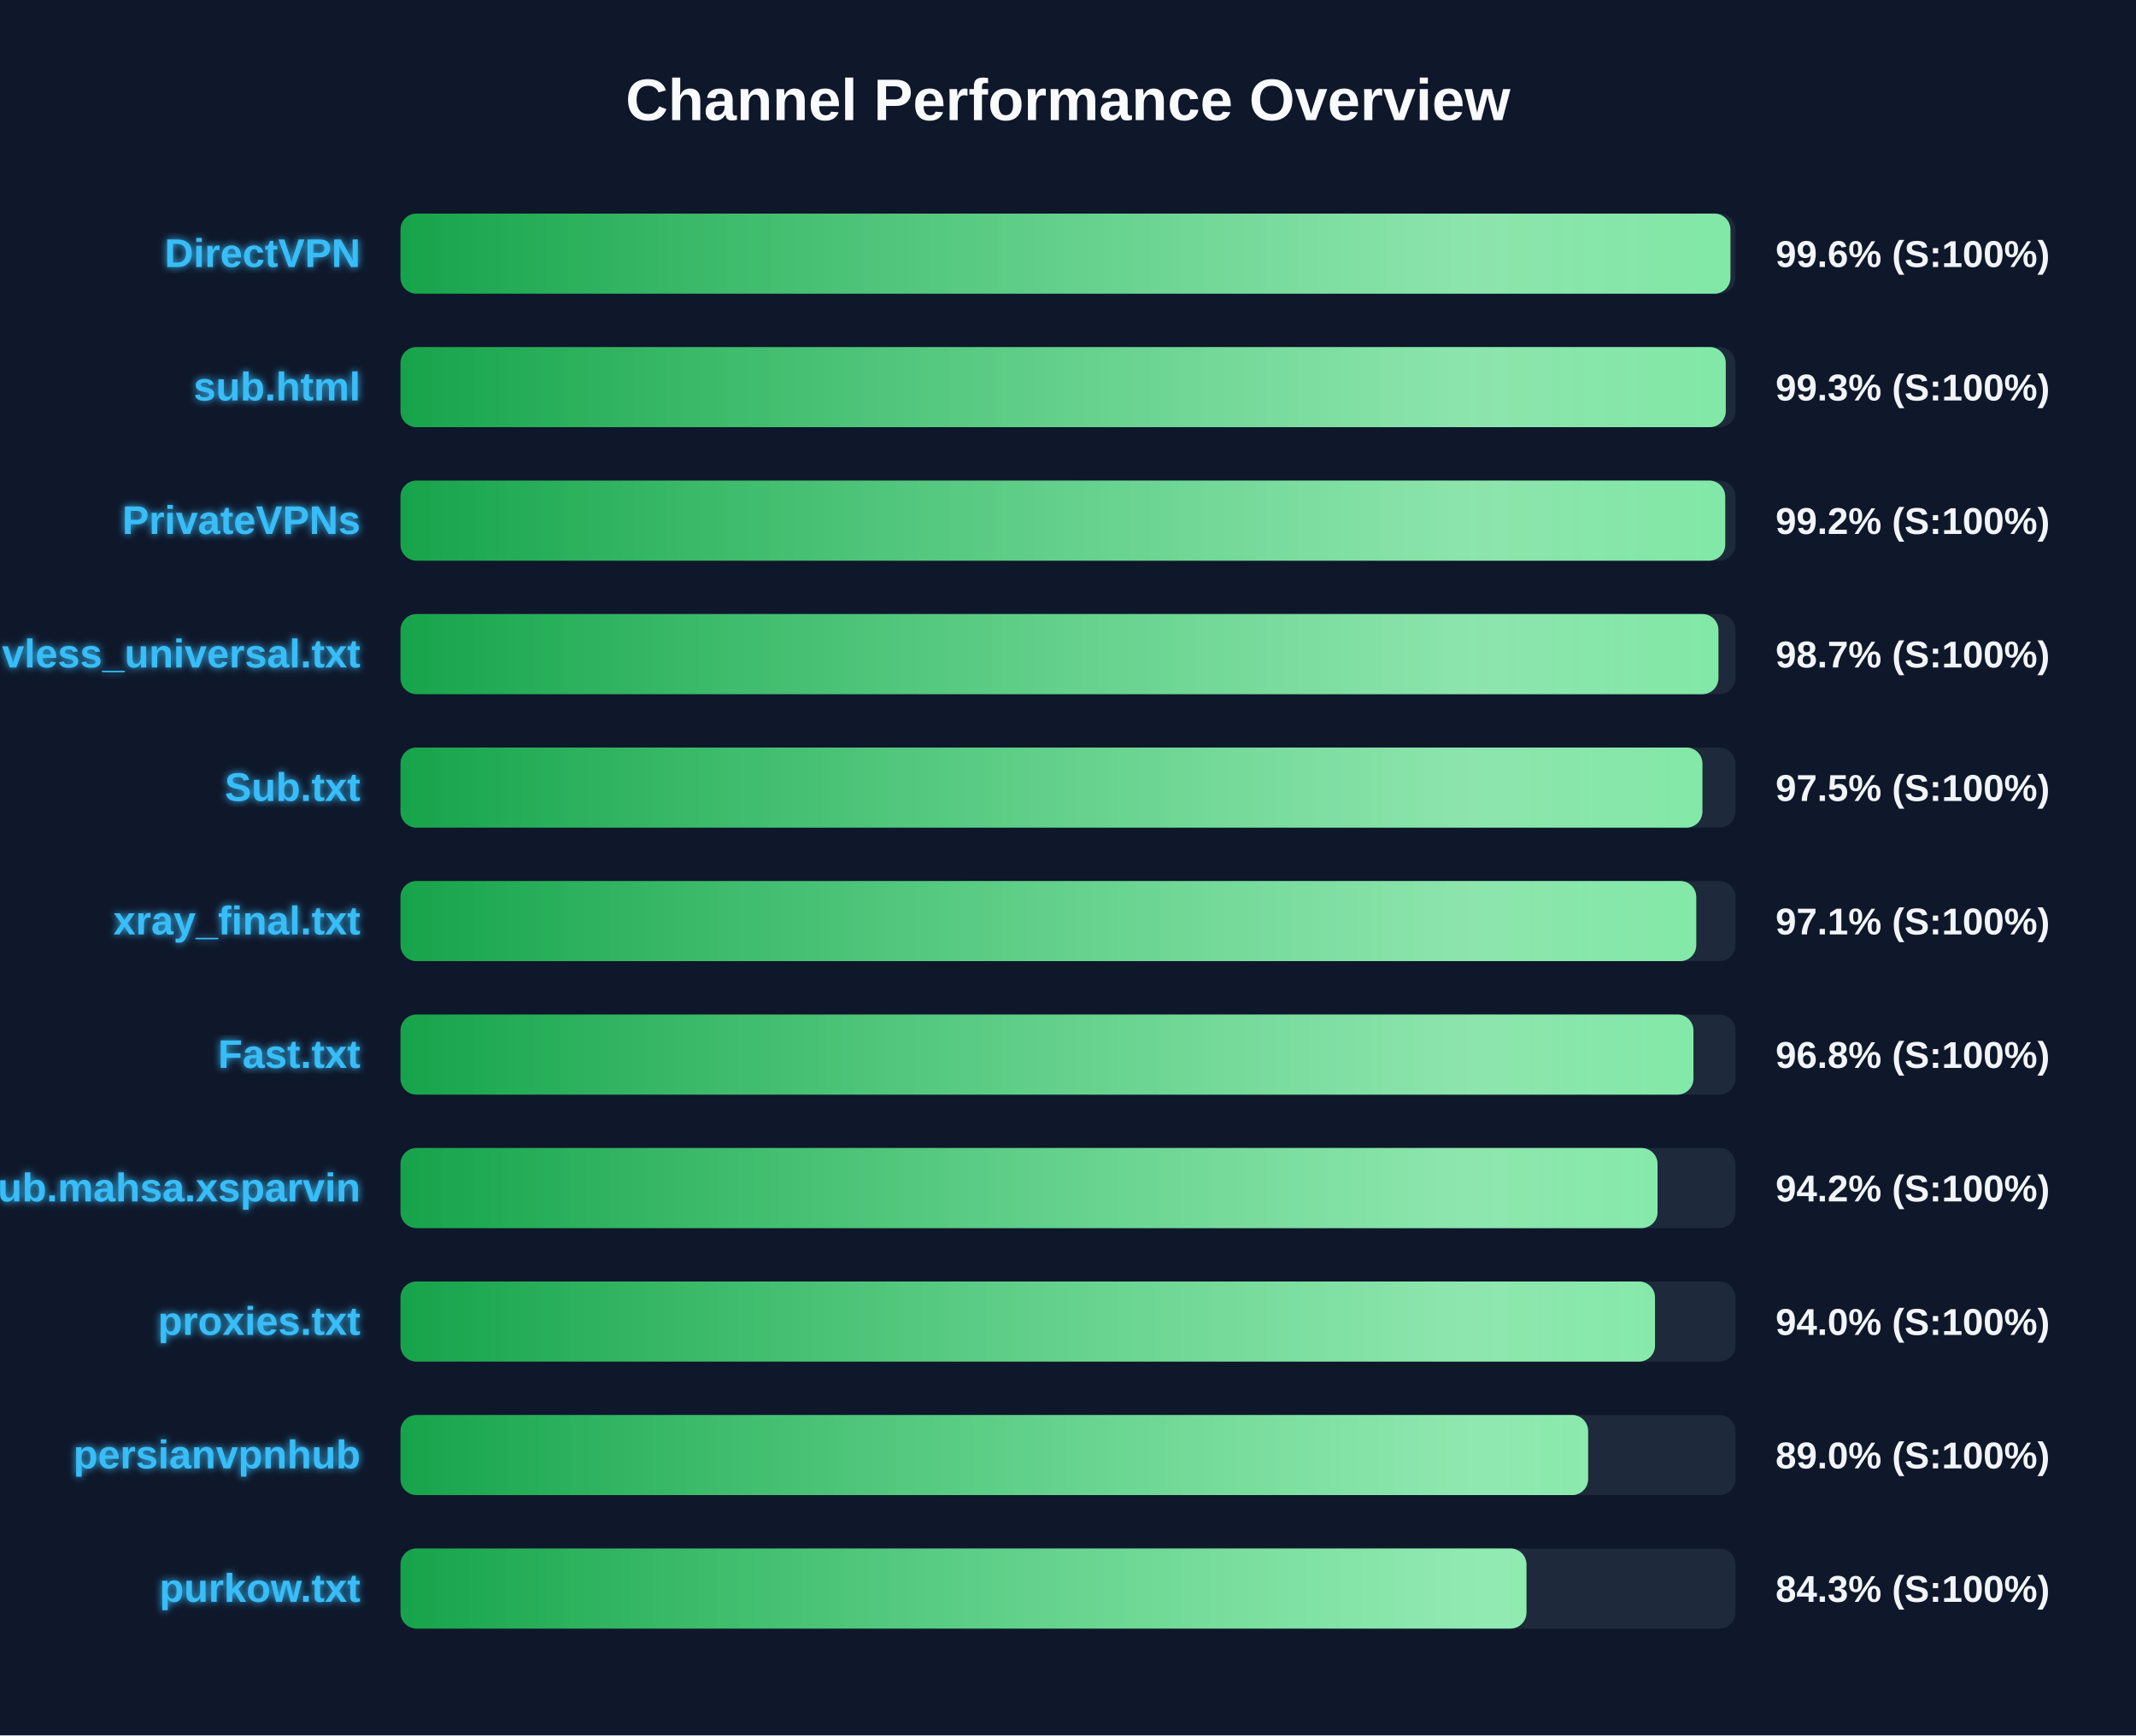
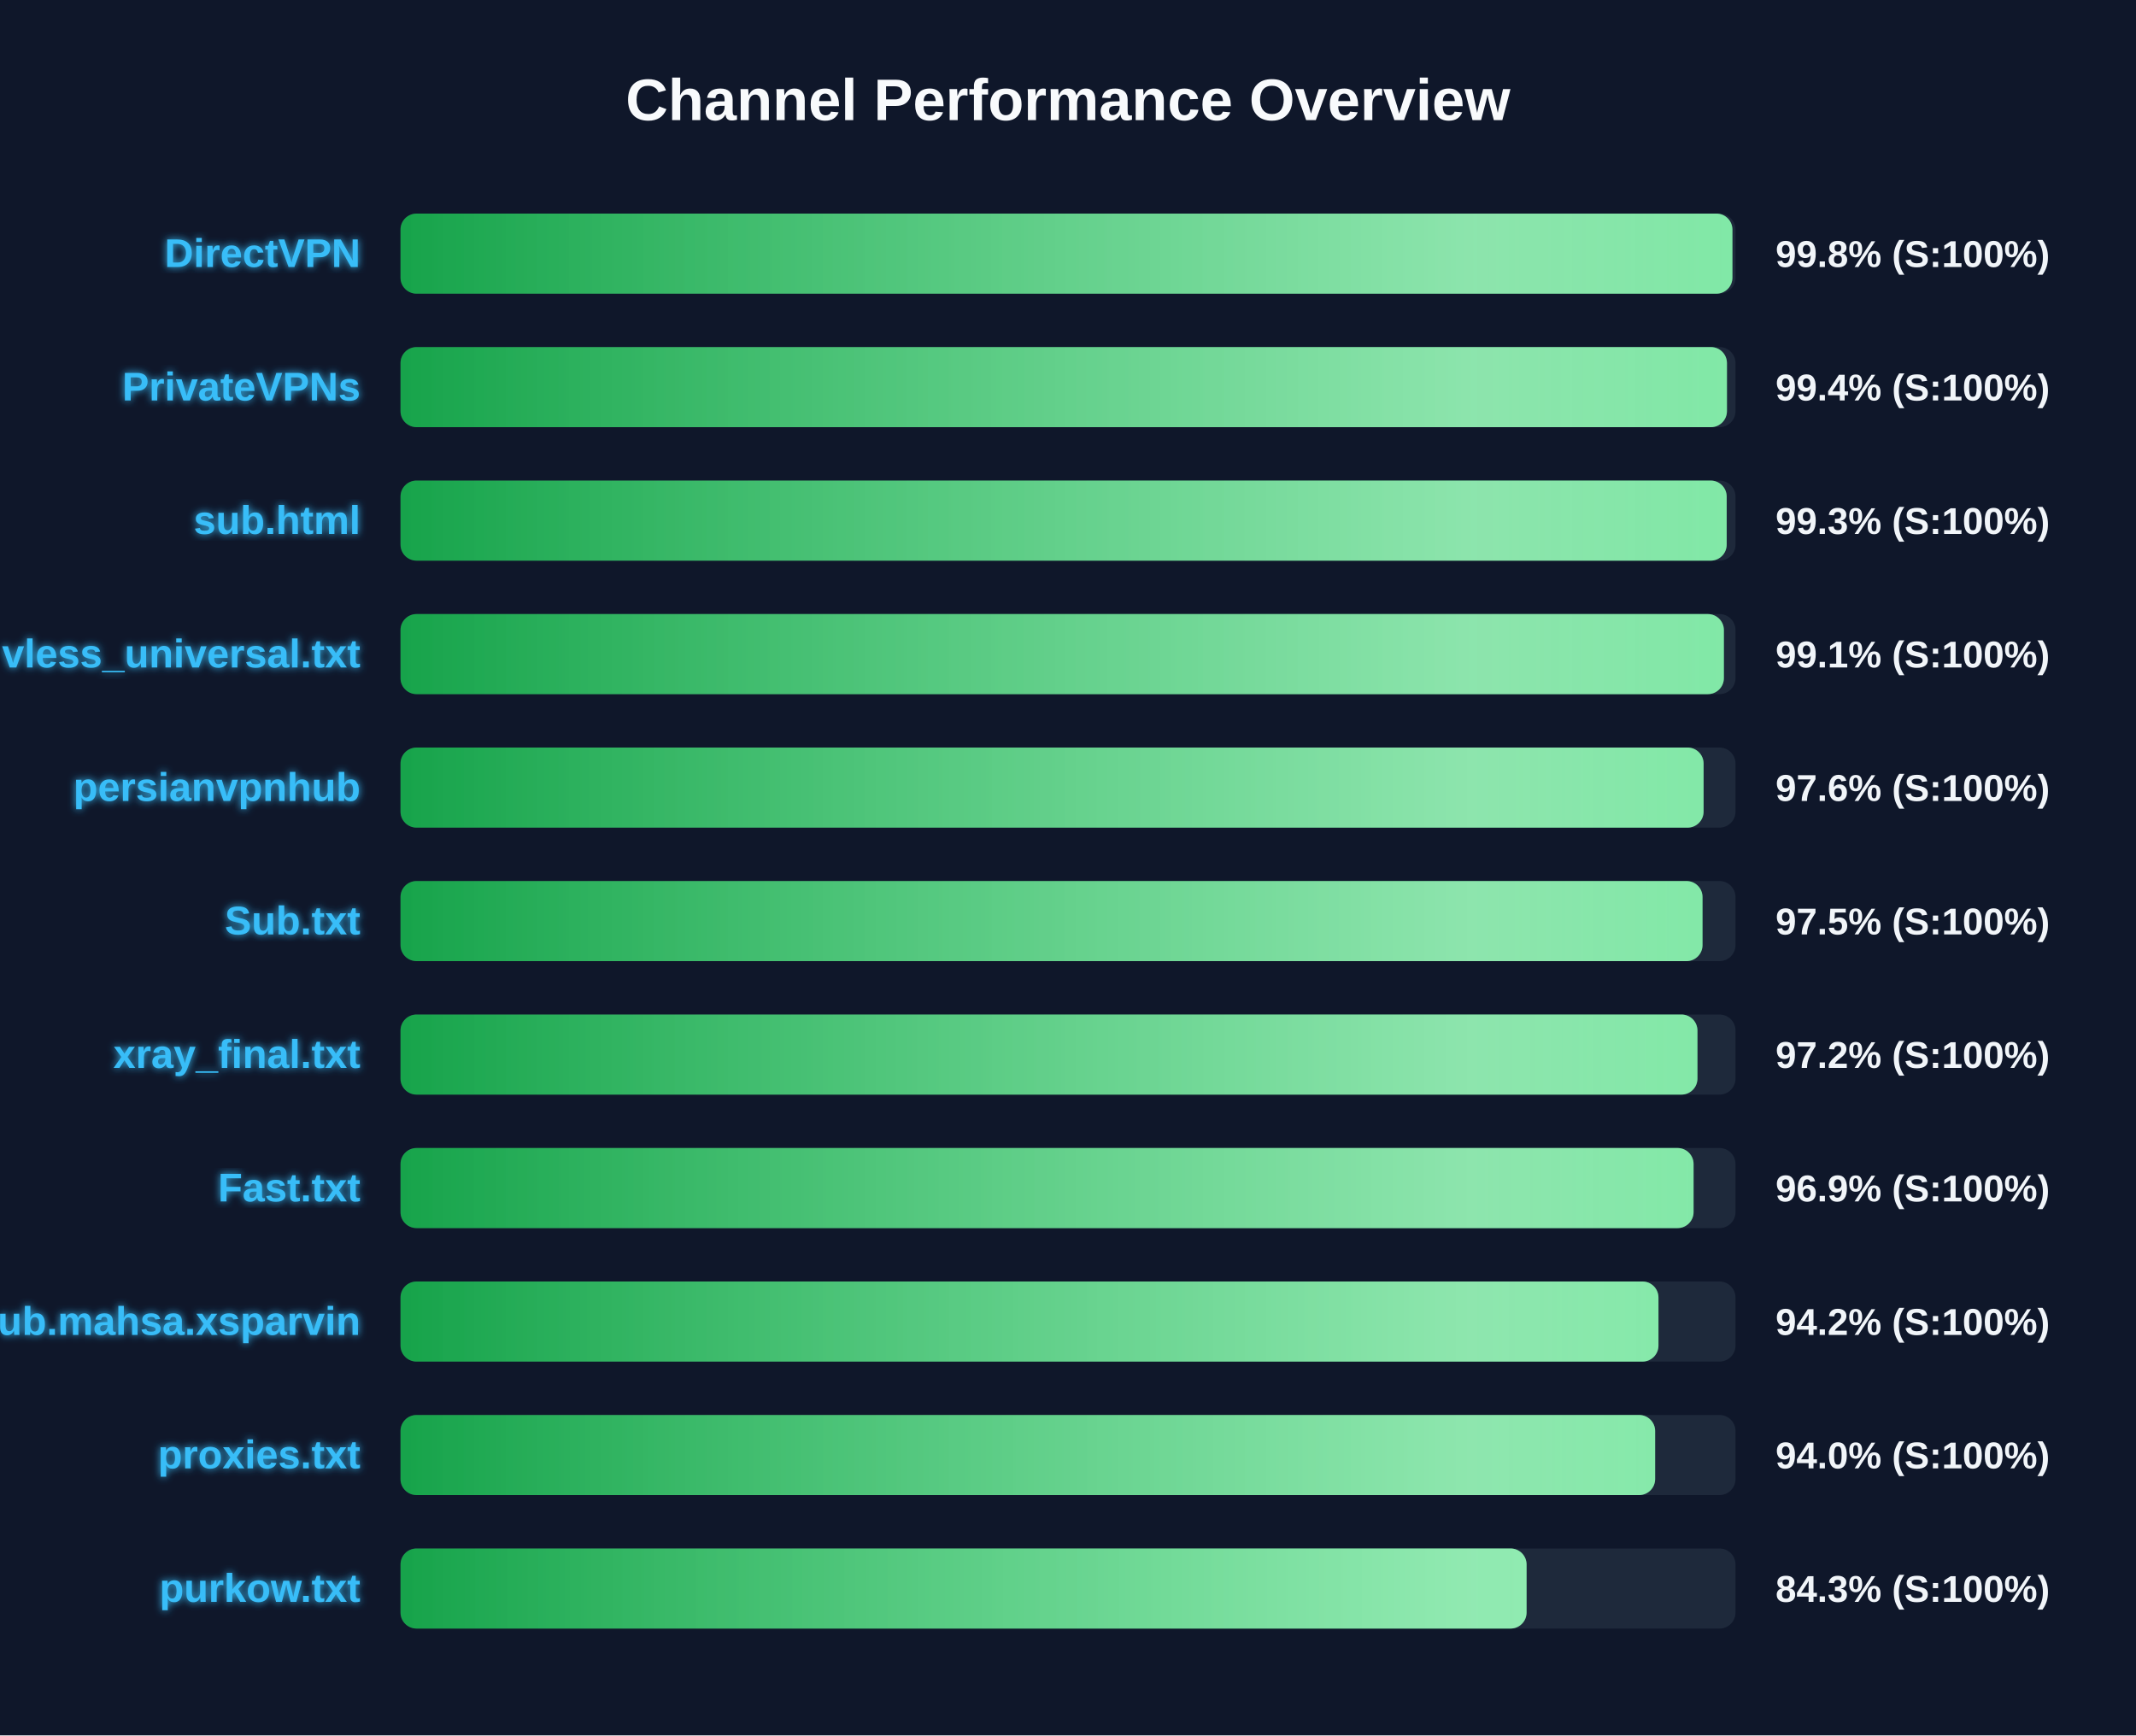
<svg xmlns="http://www.w3.org/2000/svg" width="800" height="650" version="1.1">
  <defs>
    <linearGradient id="grad-green" x1="0%" y1="0%" x2="100%" y2="0%">
      <stop offset="0%" stop-color="#16a34a" />
      <stop offset="100%" stop-color="#4ade80" />
    </linearGradient>
    <linearGradient id="grad-yellow" x1="0%" y1="0%" x2="100%" y2="0%">
      <stop offset="0%" stop-color="#ca8a04" />
      <stop offset="100%" stop-color="#fde047" />
    </linearGradient>
    <linearGradient id="grad-red" x1="0%" y1="0%" x2="100%" y2="0%">
      <stop offset="0%" stop-color="#dc2626" />
      <stop offset="100%" stop-color="#f87171" />
    </linearGradient>
    <linearGradient id="shimmer" x1="0%" y1="0%" x2="100%" y2="0%">
      <stop offset="0%" stop-color="rgba(255,255,255,0)" />
      <stop offset="50%" stop-color="rgba(255,255,255,0.4)" />
      <stop offset="100%" stop-color="rgba(255,255,255,0)" />
    </linearGradient>
    <filter id="glow" x="-20%" y="-20%" width="140%" height="140%">
      <feGaussianBlur stdDeviation="1.5" result="blur" />
      <feComposite in="SourceGraphic" in2="blur" operator="over" />
    </filter>
  </defs>
  <style>
        .bg-rect { fill: #0f172a; }
        .title { font: bold 22px 'Segoe UI', Arial, sans-serif; fill: #f8fafc; }
        .row { font: bold 15px 'Segoe UI', Arial, sans-serif; fill: #38bdf8; filter: url(#glow); }
        .score { font: bold 14px 'Segoe UI', Arial, sans-serif; fill: #f1f5f9; }
        @keyframes shimmer-anim {
            0% { transform: translateX(-100%); }
            100% { transform: translateX(200%); }
        }
        .shimmer-rect {
            animation: shimmer-anim 2.5s infinite linear;
        }
    </style>
  <rect width="100%" height="100%" class="bg-rect" />
  <text x="400" y="45" text-anchor="middle" class="title">Channel Performance Overview</text>
  <rect x="150" y="80" width="500" height="30" fill="#1e293b" rx="6" />
  <clipPath id="clip-0">
-     <rect x="150" y="80" width="498.1" height="30" rx="6" />
+     <rect x="150" y="80" width="498.85" height="30" rx="6" />
  </clipPath>
-   <rect x="150" y="80" width="498.1" height="30" fill="url(#grad-green)" rx="6" />
+   <rect x="150" y="80" width="498.85" height="30" fill="url(#grad-green)" rx="6" />
  <g clip-path="url(#clip-0)">
    <rect x="150" y="80" width="100%" height="30" fill="url(#shimmer)" class="shimmer-rect" />
  </g>
  <text x="135" y="100" text-anchor="end" class="row">DirectVPN</text>
-   <text x="665" y="100" text-anchor="start" class="score">99.6% (S:100%)</text>
+   <text x="665" y="100" text-anchor="start" class="score">99.8% (S:100%)</text>
  <rect x="150" y="130" width="500" height="30" fill="#1e293b" rx="6" />
  <clipPath id="clip-1">
-     <rect x="150" y="130" width="496.35" height="30" rx="6" />
+     <rect x="150" y="130" width="496.8" height="30" rx="6" />
  </clipPath>
-   <rect x="150" y="130" width="496.35" height="30" fill="url(#grad-green)" rx="6" />
+   <rect x="150" y="130" width="496.8" height="30" fill="url(#grad-green)" rx="6" />
  <g clip-path="url(#clip-1)">
    <rect x="150" y="130" width="100%" height="30" fill="url(#shimmer)" class="shimmer-rect" />
  </g>
-   <text x="135" y="150" text-anchor="end" class="row">sub.html</text>
-   <text x="665" y="150" text-anchor="start" class="score">99.3% (S:100%)</text>
+   <text x="135" y="150" text-anchor="end" class="row">PrivateVPNs</text>
+   <text x="665" y="150" text-anchor="start" class="score">99.4% (S:100%)</text>
  <rect x="150" y="180" width="500" height="30" fill="#1e293b" rx="6" />
  <clipPath id="clip-2">
-     <rect x="150" y="180" width="496.15" height="30" rx="6" />
+     <rect x="150" y="180" width="496.7" height="30" rx="6" />
  </clipPath>
-   <rect x="150" y="180" width="496.15" height="30" fill="url(#grad-green)" rx="6" />
+   <rect x="150" y="180" width="496.7" height="30" fill="url(#grad-green)" rx="6" />
  <g clip-path="url(#clip-2)">
    <rect x="150" y="180" width="100%" height="30" fill="url(#shimmer)" class="shimmer-rect" />
  </g>
-   <text x="135" y="200" text-anchor="end" class="row">PrivateVPNs</text>
-   <text x="665" y="200" text-anchor="start" class="score">99.2% (S:100%)</text>
+   <text x="135" y="200" text-anchor="end" class="row">sub.html</text>
+   <text x="665" y="200" text-anchor="start" class="score">99.3% (S:100%)</text>
  <rect x="150" y="230" width="500" height="30" fill="#1e293b" rx="6" />
  <clipPath id="clip-3">
-     <rect x="150" y="230" width="493.6" height="30" rx="6" />
+     <rect x="150" y="230" width="495.65" height="30" rx="6" />
  </clipPath>
-   <rect x="150" y="230" width="493.6" height="30" fill="url(#grad-green)" rx="6" />
+   <rect x="150" y="230" width="495.65" height="30" fill="url(#grad-green)" rx="6" />
  <g clip-path="url(#clip-3)">
    <rect x="150" y="230" width="100%" height="30" fill="url(#shimmer)" class="shimmer-rect" />
  </g>
  <text x="135" y="250" text-anchor="end" class="row">vless_universal.txt</text>
-   <text x="665" y="250" text-anchor="start" class="score">98.7% (S:100%)</text>
+   <text x="665" y="250" text-anchor="start" class="score">99.1% (S:100%)</text>
  <rect x="150" y="280" width="500" height="30" fill="#1e293b" rx="6" />
  <clipPath id="clip-4">
-     <rect x="150" y="280" width="487.6" height="30" rx="6" />
+     <rect x="150" y="280" width="488.05" height="30" rx="6" />
  </clipPath>
-   <rect x="150" y="280" width="487.6" height="30" fill="url(#grad-green)" rx="6" />
+   <rect x="150" y="280" width="488.05" height="30" fill="url(#grad-green)" rx="6" />
  <g clip-path="url(#clip-4)">
    <rect x="150" y="280" width="100%" height="30" fill="url(#shimmer)" class="shimmer-rect" />
  </g>
-   <text x="135" y="300" text-anchor="end" class="row">Sub.txt</text>
-   <text x="665" y="300" text-anchor="start" class="score">97.5% (S:100%)</text>
+   <text x="135" y="300" text-anchor="end" class="row">persianvpnhub</text>
+   <text x="665" y="300" text-anchor="start" class="score">97.6% (S:100%)</text>
  <rect x="150" y="330" width="500" height="30" fill="#1e293b" rx="6" />
  <clipPath id="clip-5">
-     <rect x="150" y="330" width="485.3" height="30" rx="6" />
+     <rect x="150" y="330" width="487.65" height="30" rx="6" />
  </clipPath>
-   <rect x="150" y="330" width="485.3" height="30" fill="url(#grad-green)" rx="6" />
+   <rect x="150" y="330" width="487.65" height="30" fill="url(#grad-green)" rx="6" />
  <g clip-path="url(#clip-5)">
    <rect x="150" y="330" width="100%" height="30" fill="url(#shimmer)" class="shimmer-rect" />
  </g>
-   <text x="135" y="350" text-anchor="end" class="row">xray_final.txt</text>
-   <text x="665" y="350" text-anchor="start" class="score">97.1% (S:100%)</text>
+   <text x="135" y="350" text-anchor="end" class="row">Sub.txt</text>
+   <text x="665" y="350" text-anchor="start" class="score">97.5% (S:100%)</text>
  <rect x="150" y="380" width="500" height="30" fill="#1e293b" rx="6" />
  <clipPath id="clip-6">
-     <rect x="150" y="380" width="484.25" height="30" rx="6" />
+     <rect x="150" y="380" width="485.75" height="30" rx="6" />
  </clipPath>
-   <rect x="150" y="380" width="484.25" height="30" fill="url(#grad-green)" rx="6" />
+   <rect x="150" y="380" width="485.75" height="30" fill="url(#grad-green)" rx="6" />
  <g clip-path="url(#clip-6)">
    <rect x="150" y="380" width="100%" height="30" fill="url(#shimmer)" class="shimmer-rect" />
  </g>
-   <text x="135" y="400" text-anchor="end" class="row">Fast.txt</text>
-   <text x="665" y="400" text-anchor="start" class="score">96.8% (S:100%)</text>
+   <text x="135" y="400" text-anchor="end" class="row">xray_final.txt</text>
+   <text x="665" y="400" text-anchor="start" class="score">97.2% (S:100%)</text>
  <rect x="150" y="430" width="500" height="30" fill="#1e293b" rx="6" />
  <clipPath id="clip-7">
-     <rect x="150" y="430" width="470.8" height="30" rx="6" />
+     <rect x="150" y="430" width="484.3" height="30" rx="6" />
  </clipPath>
-   <rect x="150" y="430" width="470.8" height="30" fill="url(#grad-green)" rx="6" />
+   <rect x="150" y="430" width="484.3" height="30" fill="url(#grad-green)" rx="6" />
  <g clip-path="url(#clip-7)">
    <rect x="150" y="430" width="100%" height="30" fill="url(#shimmer)" class="shimmer-rect" />
  </g>
-   <text x="135" y="450" text-anchor="end" class="row">Sub.mahsa.xsparvin</text>
-   <text x="665" y="450" text-anchor="start" class="score">94.2% (S:100%)</text>
+   <text x="135" y="450" text-anchor="end" class="row">Fast.txt</text>
+   <text x="665" y="450" text-anchor="start" class="score">96.9% (S:100%)</text>
  <rect x="150" y="480" width="500" height="30" fill="#1e293b" rx="6" />
  <clipPath id="clip-8">
-     <rect x="150" y="480" width="469.85" height="30" rx="6" />
+     <rect x="150" y="480" width="471.15" height="30" rx="6" />
  </clipPath>
-   <rect x="150" y="480" width="469.85" height="30" fill="url(#grad-green)" rx="6" />
+   <rect x="150" y="480" width="471.15" height="30" fill="url(#grad-green)" rx="6" />
  <g clip-path="url(#clip-8)">
    <rect x="150" y="480" width="100%" height="30" fill="url(#shimmer)" class="shimmer-rect" />
  </g>
-   <text x="135" y="500" text-anchor="end" class="row">proxies.txt</text>
-   <text x="665" y="500" text-anchor="start" class="score">94.0% (S:100%)</text>
+   <text x="135" y="500" text-anchor="end" class="row">Sub.mahsa.xsparvin</text>
+   <text x="665" y="500" text-anchor="start" class="score">94.2% (S:100%)</text>
  <rect x="150" y="530" width="500" height="30" fill="#1e293b" rx="6" />
  <clipPath id="clip-9">
-     <rect x="150" y="530" width="444.8" height="30" rx="6" />
+     <rect x="150" y="530" width="469.9" height="30" rx="6" />
  </clipPath>
-   <rect x="150" y="530" width="444.8" height="30" fill="url(#grad-green)" rx="6" />
+   <rect x="150" y="530" width="469.9" height="30" fill="url(#grad-green)" rx="6" />
  <g clip-path="url(#clip-9)">
    <rect x="150" y="530" width="100%" height="30" fill="url(#shimmer)" class="shimmer-rect" />
  </g>
-   <text x="135" y="550" text-anchor="end" class="row">persianvpnhub</text>
-   <text x="665" y="550" text-anchor="start" class="score">89.0% (S:100%)</text>
+   <text x="135" y="550" text-anchor="end" class="row">proxies.txt</text>
+   <text x="665" y="550" text-anchor="start" class="score">94.0% (S:100%)</text>
  <rect x="150" y="580" width="500" height="30" fill="#1e293b" rx="6" />
  <clipPath id="clip-10">
-     <rect x="150" y="580" width="421.7" height="30" rx="6" />
+     <rect x="150" y="580" width="421.75" height="30" rx="6" />
  </clipPath>
-   <rect x="150" y="580" width="421.7" height="30" fill="url(#grad-green)" rx="6" />
+   <rect x="150" y="580" width="421.75" height="30" fill="url(#grad-green)" rx="6" />
  <g clip-path="url(#clip-10)">
    <rect x="150" y="580" width="100%" height="30" fill="url(#shimmer)" class="shimmer-rect" />
  </g>
  <text x="135" y="600" text-anchor="end" class="row">purkow.txt</text>
  <text x="665" y="600" text-anchor="start" class="score">84.3% (S:100%)</text>
</svg>
